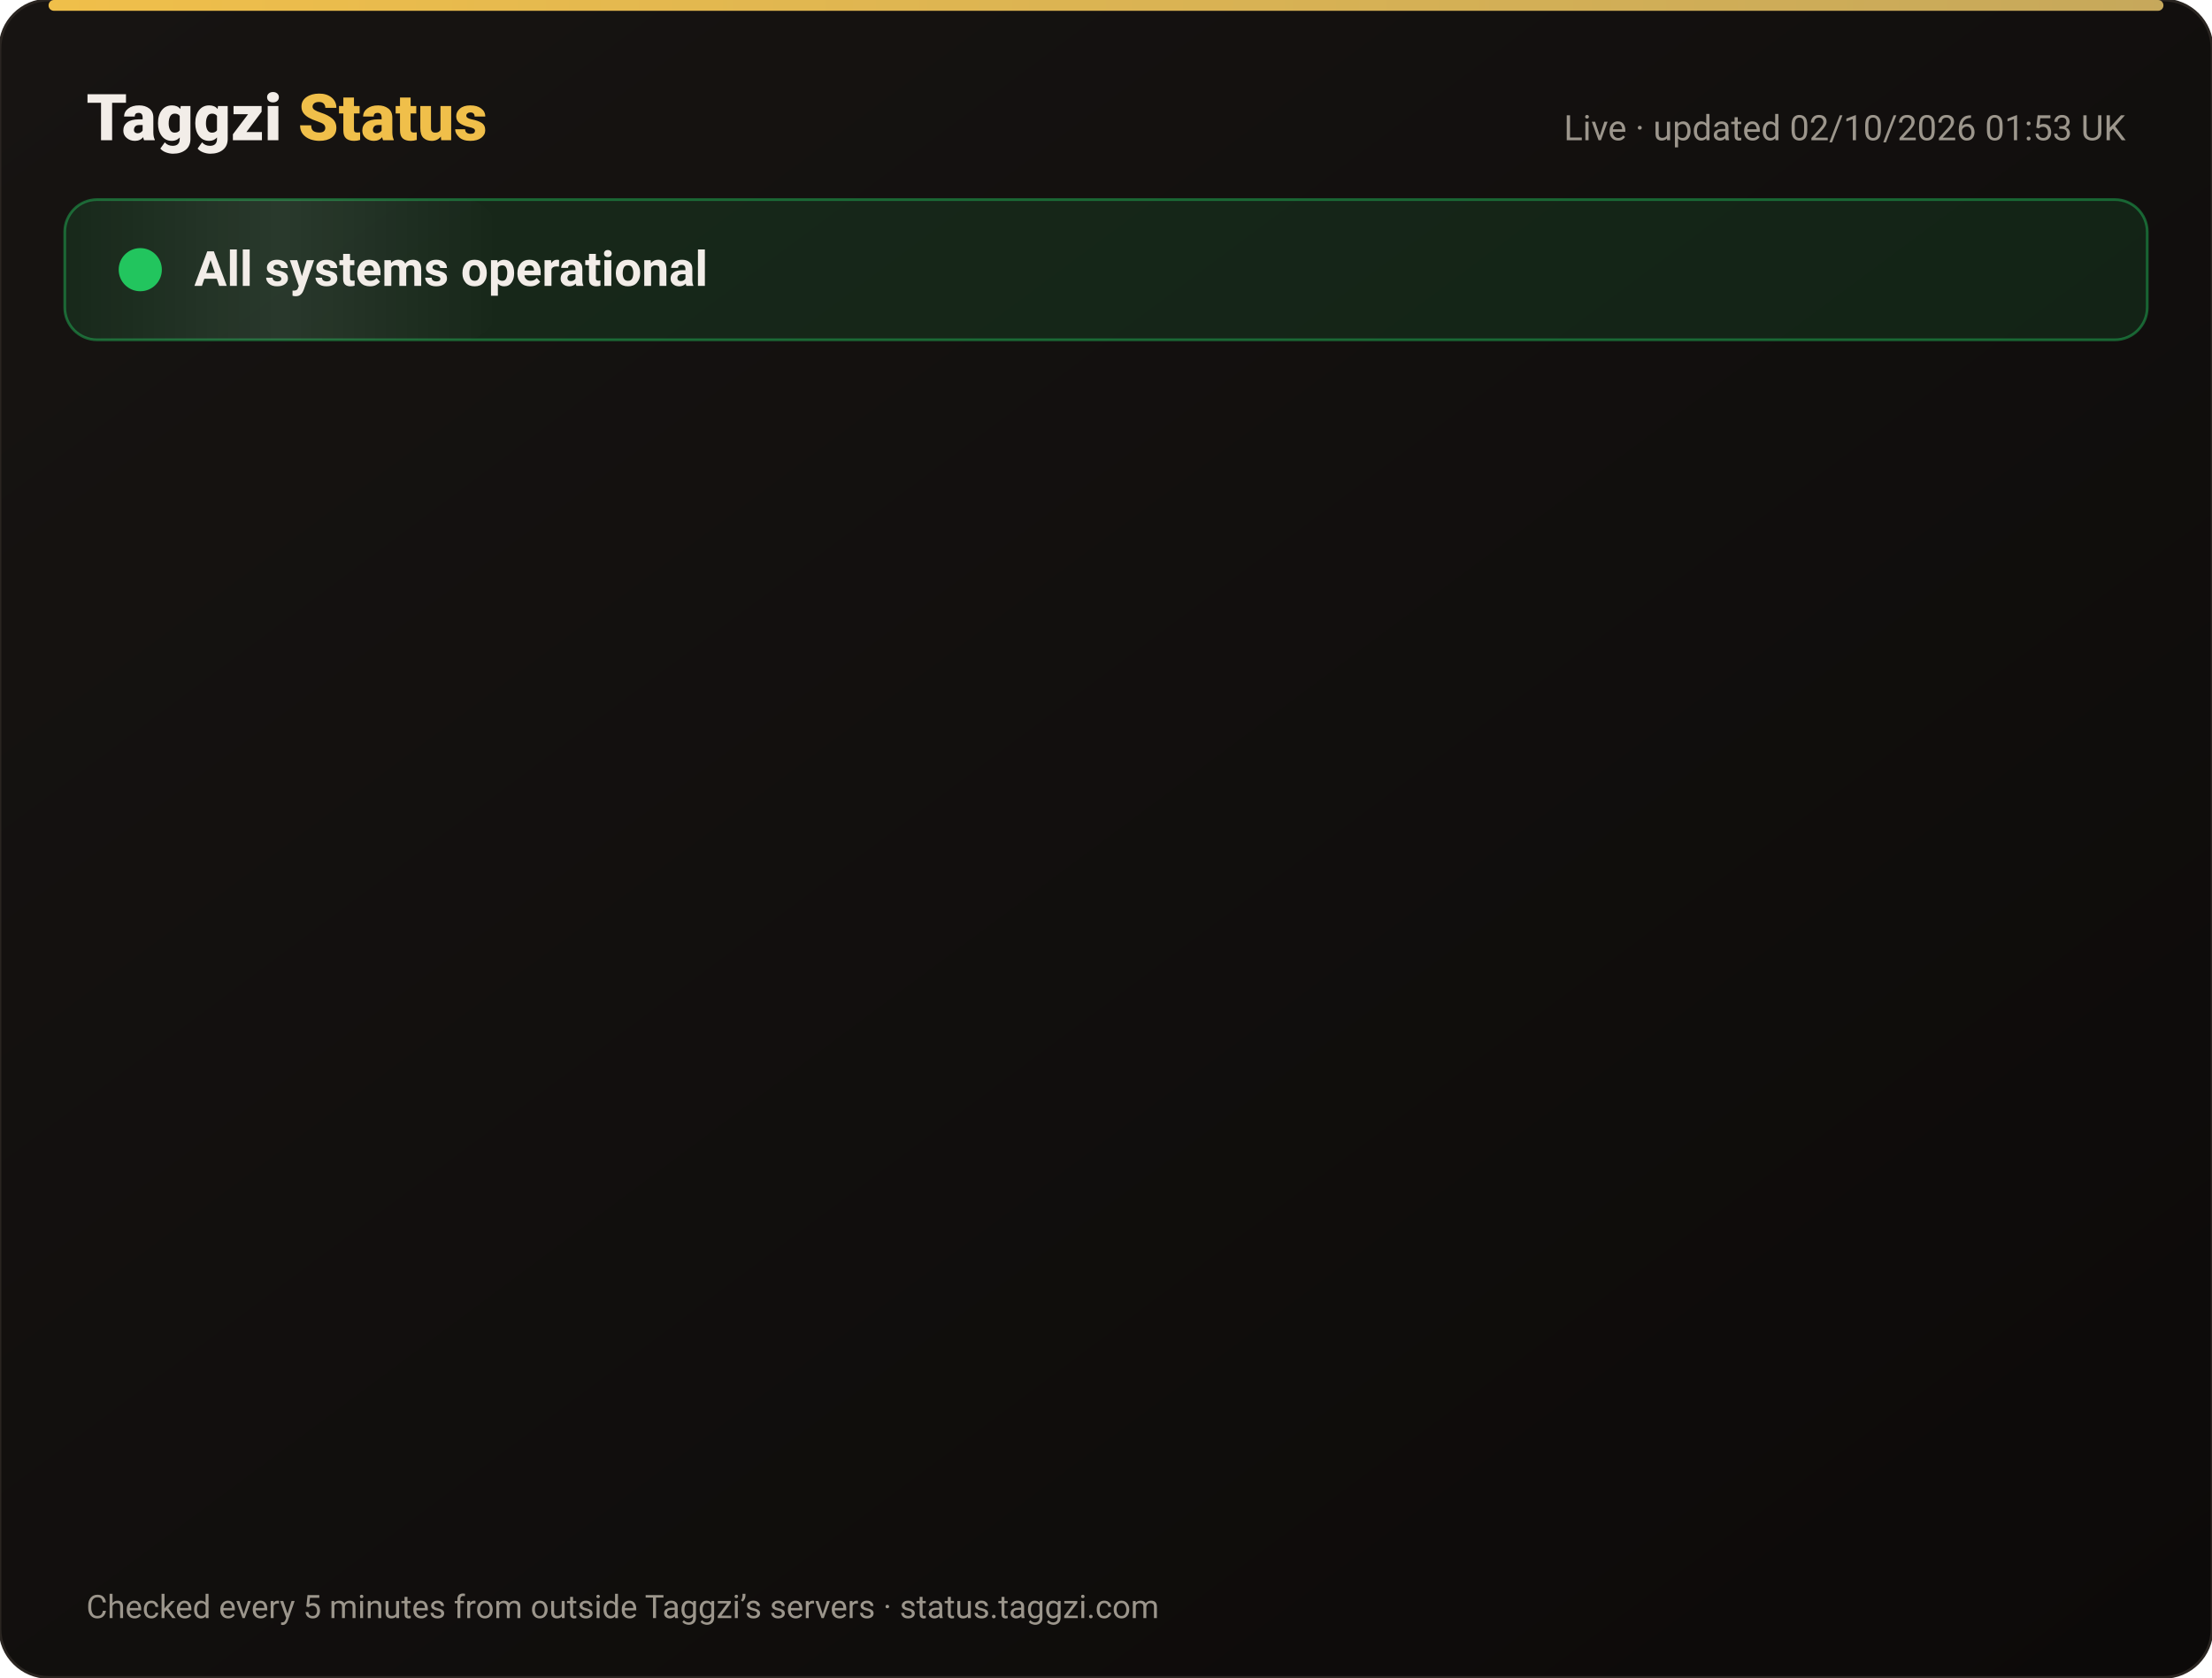
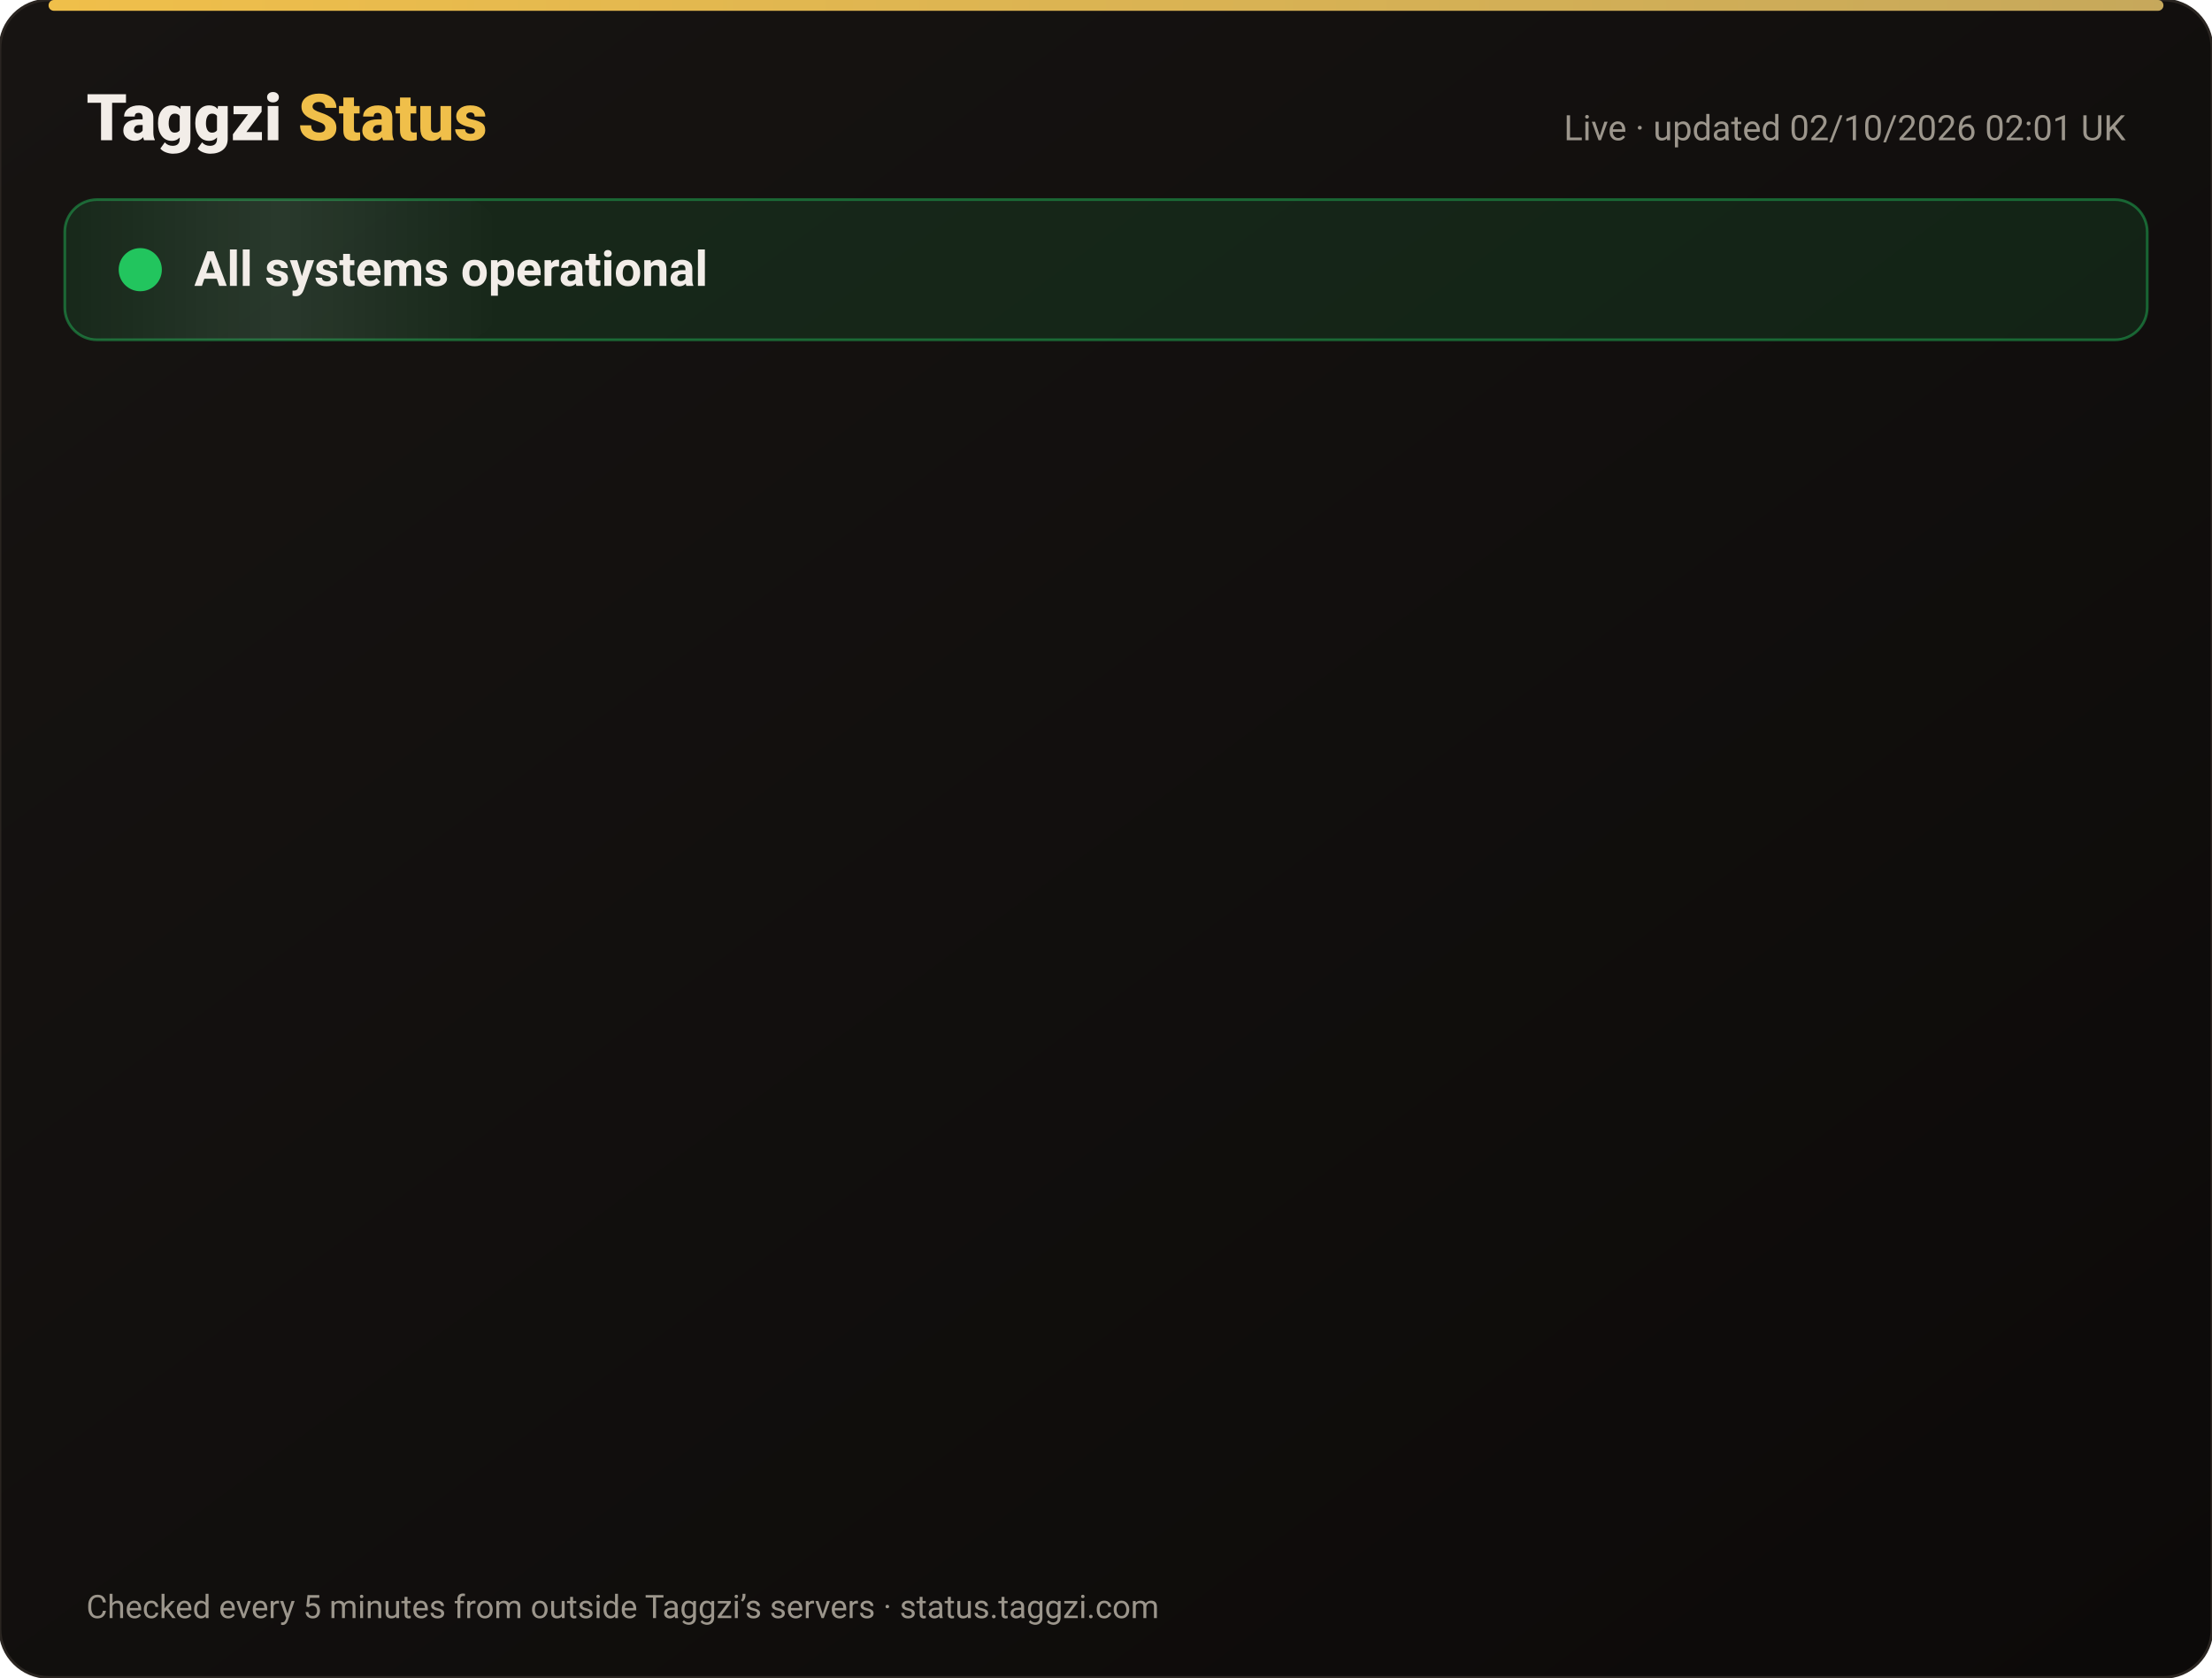
<svg xmlns="http://www.w3.org/2000/svg" width="820" height="622" viewBox="0 0 820 622" font-family="-apple-system,Segoe UI,Roboto,Helvetica,Arial,sans-serif">
  <defs>
    <linearGradient id="bg" x1="0" y1="0" x2="1" y2="1">
      <stop offset="0" stop-color="#171412" />
      <stop offset="1" stop-color="#0C0A09" />
    </linearGradient>
    <linearGradient id="gold" x1="0" x2="1">
      <stop offset="0" stop-color="#F0BF4A" />
      <stop offset="1" stop-color="#c6a85b" />
    </linearGradient>
    <linearGradient id="shine" x1="0" x2="1">
      <stop offset="0" stop-color="#fff" stop-opacity="0" />
      <stop offset=".5" stop-color="#fff" stop-opacity=".08" />
      <stop offset="1" stop-color="#fff" stop-opacity="0" />
    </linearGradient>
  </defs>
  <rect width="820" height="622" rx="18" fill="url(#bg)" stroke="#2a2521" />
  <rect x="18" y="0" width="784" height="4" rx="2" fill="url(#gold)" />
  <text x="32" y="52" font-size="24" font-weight="800" fill="#F2EDE8">Taggzi <tspan fill="#F0BF4A">Status</tspan>
  </text>
-   <text x="788" y="52" font-size="13" fill="#9C968C" text-anchor="end">Live · updated 02/10/2026 01:53 UK</text>
+   <text x="788" y="52" font-size="13" fill="#9C968C" text-anchor="end">Live · updated 02/10/2026 02:01 UK</text>
  <rect x="24" y="74" width="772" height="52" rx="12" fill="#22c55e" fill-opacity=".12" stroke="#22c55e" stroke-opacity=".45" />
  <rect x="24" y="74" width="160" height="52" rx="12" fill="url(#shine)">
    <animate attributeName="x" from="-160" to="820" dur="4s" repeatCount="indefinite" />
  </rect>
  <circle cx="52" cy="100" r="7" fill="#22c55e" />
  <circle cx="52" cy="100" r="7" fill="none" stroke="#22c55e" stroke-width="2">
    <animate attributeName="r" values="7;15;7" dur="2s" repeatCount="indefinite" />
    <animate attributeName="opacity" values=".9;0;.9" dur="2s" repeatCount="indefinite" />
  </circle>
  <text x="72" y="106" font-size="18" font-weight="700" fill="#F2EDE8">All systems operational</text>
  <g opacity="0">
    <animate attributeName="opacity" from="0" to="1" begin="0.00s" dur=".6s" fill="freeze" />
    <line x1="32" y1="188" x2="788" y2="188" stroke="#2a2521" />
    <circle cx="44" cy="166" r="6" fill="#22c55e">
      <animate attributeName="opacity" values="1;.45;1" dur="2.4s" begin="0.00s" repeatCount="indefinite" />
    </circle>
    <text x="62" y="171" font-size="15" font-weight="650" fill="#F2EDE8">Website</text>
    <text x="630" y="171" font-size="13" fill="#9C968C" text-anchor="end">100.00% uptime</text>
    <rect x="648" y="154" width="140" height="24" rx="12" fill="#22c55e" fill-opacity=".14" stroke="#22c55e" stroke-opacity=".5" />
    <text x="718" y="171" font-size="12" font-weight="700" fill="#22c55e" text-anchor="middle">Operational</text>
  </g>
  <g opacity="0">
    <animate attributeName="opacity" from="0" to="1" begin="0.15s" dur=".6s" fill="freeze" />
    <line x1="32" y1="234" x2="788" y2="234" stroke="#2a2521" />
    <circle cx="44" cy="212" r="6" fill="#22c55e">
      <animate attributeName="opacity" values="1;.45;1" dur="2.4s" begin="0.15s" repeatCount="indefinite" />
    </circle>
    <text x="62" y="217" font-size="15" font-weight="650" fill="#F2EDE8">Tag scans</text>
    <text x="630" y="217" font-size="13" fill="#9C968C" text-anchor="end">100.00% uptime</text>
    <rect x="648" y="200" width="140" height="24" rx="12" fill="#22c55e" fill-opacity=".14" stroke="#22c55e" stroke-opacity=".5" />
    <text x="718" y="217" font-size="12" font-weight="700" fill="#22c55e" text-anchor="middle">Operational</text>
  </g>
  <g opacity="0">
    <animate attributeName="opacity" from="0" to="1" begin="0.30s" dur=".6s" fill="freeze" />
    <line x1="32" y1="280" x2="788" y2="280" stroke="#2a2521" />
    <circle cx="44" cy="258" r="6" fill="#22c55e">
      <animate attributeName="opacity" values="1;.45;1" dur="2.4s" begin="0.30s" repeatCount="indefinite" />
    </circle>
    <text x="62" y="263" font-size="15" font-weight="650" fill="#F2EDE8">Manual tag lookup</text>
    <text x="630" y="263" font-size="13" fill="#9C968C" text-anchor="end">100.00% uptime</text>
    <rect x="648" y="246" width="140" height="24" rx="12" fill="#22c55e" fill-opacity=".14" stroke="#22c55e" stroke-opacity=".5" />
    <text x="718" y="263" font-size="12" font-weight="700" fill="#22c55e" text-anchor="middle">Operational</text>
  </g>
  <g opacity="0">
    <animate attributeName="opacity" from="0" to="1" begin="0.45s" dur=".6s" fill="freeze" />
    <line x1="32" y1="326" x2="788" y2="326" stroke="#2a2521" />
    <circle cx="44" cy="304" r="6" fill="#22c55e">
      <animate attributeName="opacity" values="1;.45;1" dur="2.4s" begin="0.45s" repeatCount="indefinite" />
    </circle>
    <text x="62" y="309" font-size="15" font-weight="650" fill="#F2EDE8">App &amp; login</text>
    <text x="630" y="309" font-size="13" fill="#9C968C" text-anchor="end">100.00% uptime</text>
    <rect x="648" y="292" width="140" height="24" rx="12" fill="#22c55e" fill-opacity=".14" stroke="#22c55e" stroke-opacity=".5" />
    <text x="718" y="309" font-size="12" font-weight="700" fill="#22c55e" text-anchor="middle">Operational</text>
  </g>
  <g opacity="0">
    <animate attributeName="opacity" from="0" to="1" begin="0.60s" dur=".6s" fill="freeze" />
    <line x1="32" y1="372" x2="788" y2="372" stroke="#2a2521" />
    <circle cx="44" cy="350" r="6" fill="#22c55e">
      <animate attributeName="opacity" values="1;.45;1" dur="2.4s" begin="0.60s" repeatCount="indefinite" />
    </circle>
    <text x="62" y="355" font-size="15" font-weight="650" fill="#F2EDE8">Community alerts</text>
    <text x="630" y="355" font-size="13" fill="#9C968C" text-anchor="end">100.00% uptime</text>
    <rect x="648" y="338" width="140" height="24" rx="12" fill="#22c55e" fill-opacity=".14" stroke="#22c55e" stroke-opacity=".5" />
    <text x="718" y="355" font-size="12" font-weight="700" fill="#22c55e" text-anchor="middle">Operational</text>
  </g>
  <g opacity="0">
    <animate attributeName="opacity" from="0" to="1" begin="0.75s" dur=".6s" fill="freeze" />
    <line x1="32" y1="418" x2="788" y2="418" stroke="#2a2521" />
    <circle cx="44" cy="396" r="6" fill="#22c55e">
      <animate attributeName="opacity" values="1;.45;1" dur="2.4s" begin="0.75s" repeatCount="indefinite" />
    </circle>
    <text x="62" y="401" font-size="15" font-weight="650" fill="#F2EDE8">Private calling</text>
    <text x="630" y="401" font-size="13" fill="#9C968C" text-anchor="end">100.00% uptime</text>
    <rect x="648" y="384" width="140" height="24" rx="12" fill="#22c55e" fill-opacity=".14" stroke="#22c55e" stroke-opacity=".5" />
    <text x="718" y="401" font-size="12" font-weight="700" fill="#22c55e" text-anchor="middle">Operational</text>
  </g>
  <g opacity="0">
    <animate attributeName="opacity" from="0" to="1" begin="0.90s" dur=".6s" fill="freeze" />
    <line x1="32" y1="464" x2="788" y2="464" stroke="#2a2521" />
    <circle cx="44" cy="442" r="6" fill="#22c55e">
      <animate attributeName="opacity" values="1;.45;1" dur="2.4s" begin="0.90s" repeatCount="indefinite" />
    </circle>
    <text x="62" y="447" font-size="15" font-weight="650" fill="#F2EDE8">Payments</text>
    <text x="630" y="447" font-size="13" fill="#9C968C" text-anchor="end">100.00% uptime</text>
    <rect x="648" y="430" width="140" height="24" rx="12" fill="#22c55e" fill-opacity=".14" stroke="#22c55e" stroke-opacity=".5" />
    <text x="718" y="447" font-size="12" font-weight="700" fill="#22c55e" text-anchor="middle">Operational</text>
  </g>
  <g opacity="0">
    <animate attributeName="opacity" from="0" to="1" begin="1.05s" dur=".6s" fill="freeze" />
    <line x1="32" y1="510" x2="788" y2="510" stroke="#2a2521" />
    <circle cx="44" cy="488" r="6" fill="#22c55e">
      <animate attributeName="opacity" values="1;.45;1" dur="2.4s" begin="1.05s" repeatCount="indefinite" />
    </circle>
    <text x="62" y="493" font-size="15" font-weight="650" fill="#F2EDE8">Email &amp; support</text>
    <text x="630" y="493" font-size="13" fill="#9C968C" text-anchor="end">100.00% uptime</text>
    <rect x="648" y="476" width="140" height="24" rx="12" fill="#22c55e" fill-opacity=".14" stroke="#22c55e" stroke-opacity=".5" />
    <text x="718" y="493" font-size="12" font-weight="700" fill="#22c55e" text-anchor="middle">Operational</text>
  </g>
  <g opacity="0">
    <animate attributeName="opacity" from="0" to="1" begin="1.20s" dur=".6s" fill="freeze" />
    <line x1="32" y1="556" x2="788" y2="556" stroke="#2a2521" />
    <circle cx="44" cy="534" r="6" fill="#22c55e">
      <animate attributeName="opacity" values="1;.45;1" dur="2.4s" begin="1.20s" repeatCount="indefinite" />
    </circle>
    <text x="62" y="539" font-size="15" font-weight="650" fill="#F2EDE8">Secure connection (SSL)</text>
    <text x="630" y="539" font-size="13" fill="#9C968C" text-anchor="end">100.00% uptime</text>
    <rect x="648" y="522" width="140" height="24" rx="12" fill="#22c55e" fill-opacity=".14" stroke="#22c55e" stroke-opacity=".5" />
    <text x="718" y="539" font-size="12" font-weight="700" fill="#22c55e" text-anchor="middle">Operational</text>
  </g>
  <text x="32" y="600" font-size="12" fill="#9C968C">Checked every 5 minutes from outside Taggzi’s servers · status.taggzi.com</text>
</svg>
